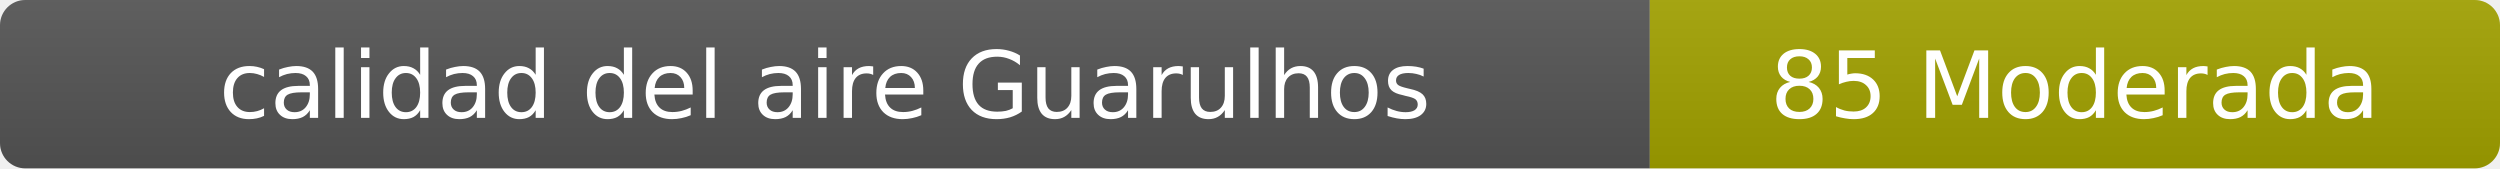
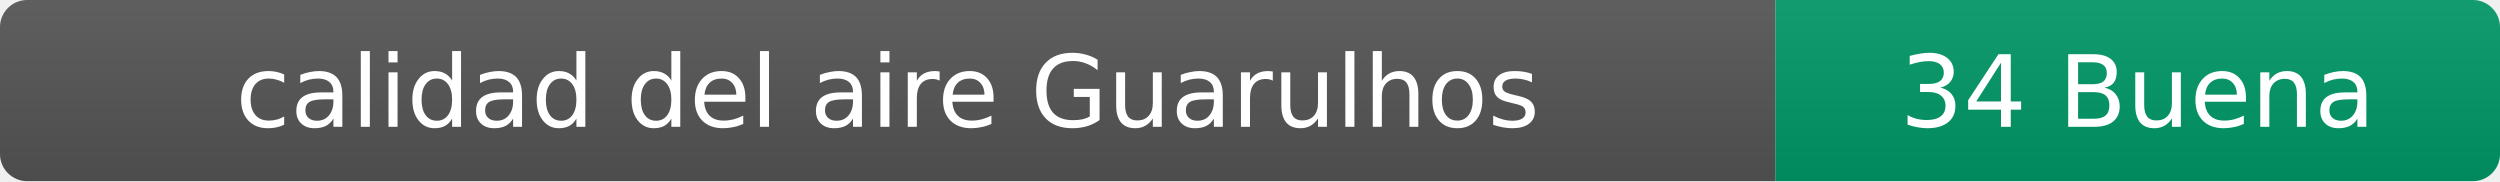
- <svg xmlns="http://www.w3.org/2000/svg" width="297" height="20" role="img" aria-label="calidad del aire: 85 Moderada">
+ <svg xmlns="http://www.w3.org/2000/svg" width="276" height="20" role="img" aria-label="calidad del aire: 34 Buena">
  <linearGradient id="s" x2="0" y2="100%">
    <stop offset="0" stop-color="#bbb" stop-opacity=".1" />
    <stop offset="1" stop-opacity=".1" />
  </linearGradient>
  <clipPath id="r">
-     <rect width="297" height="20" rx="3" fill="#fff" />
+     <rect width="276" height="20" rx="3" fill="#fff" />
  </clipPath>
  <g clip-path="url(#r)">
    <rect width="196" height="20" fill="#555" />
-     <rect x="196" width="101" height="20" fill="#a3a300" />
-     <rect width="297" height="20" fill="url(#s)" />
+     <rect x="196" width="80" height="20" fill="#009966" />
+     <rect width="276" height="20" fill="url(#s)" />
  </g>
  <g fill="#fff" text-anchor="middle" font-family="Verdana,Geneva,DejaVu Sans,sans-serif" font-size="11">
    <text x="98" y="14">calidad del aire Guarulhos</text>
-     <text x="246.5" y="14">85 Moderada</text>
+     <text x="236" y="14">34 Buena</text>
  </g>
</svg>
